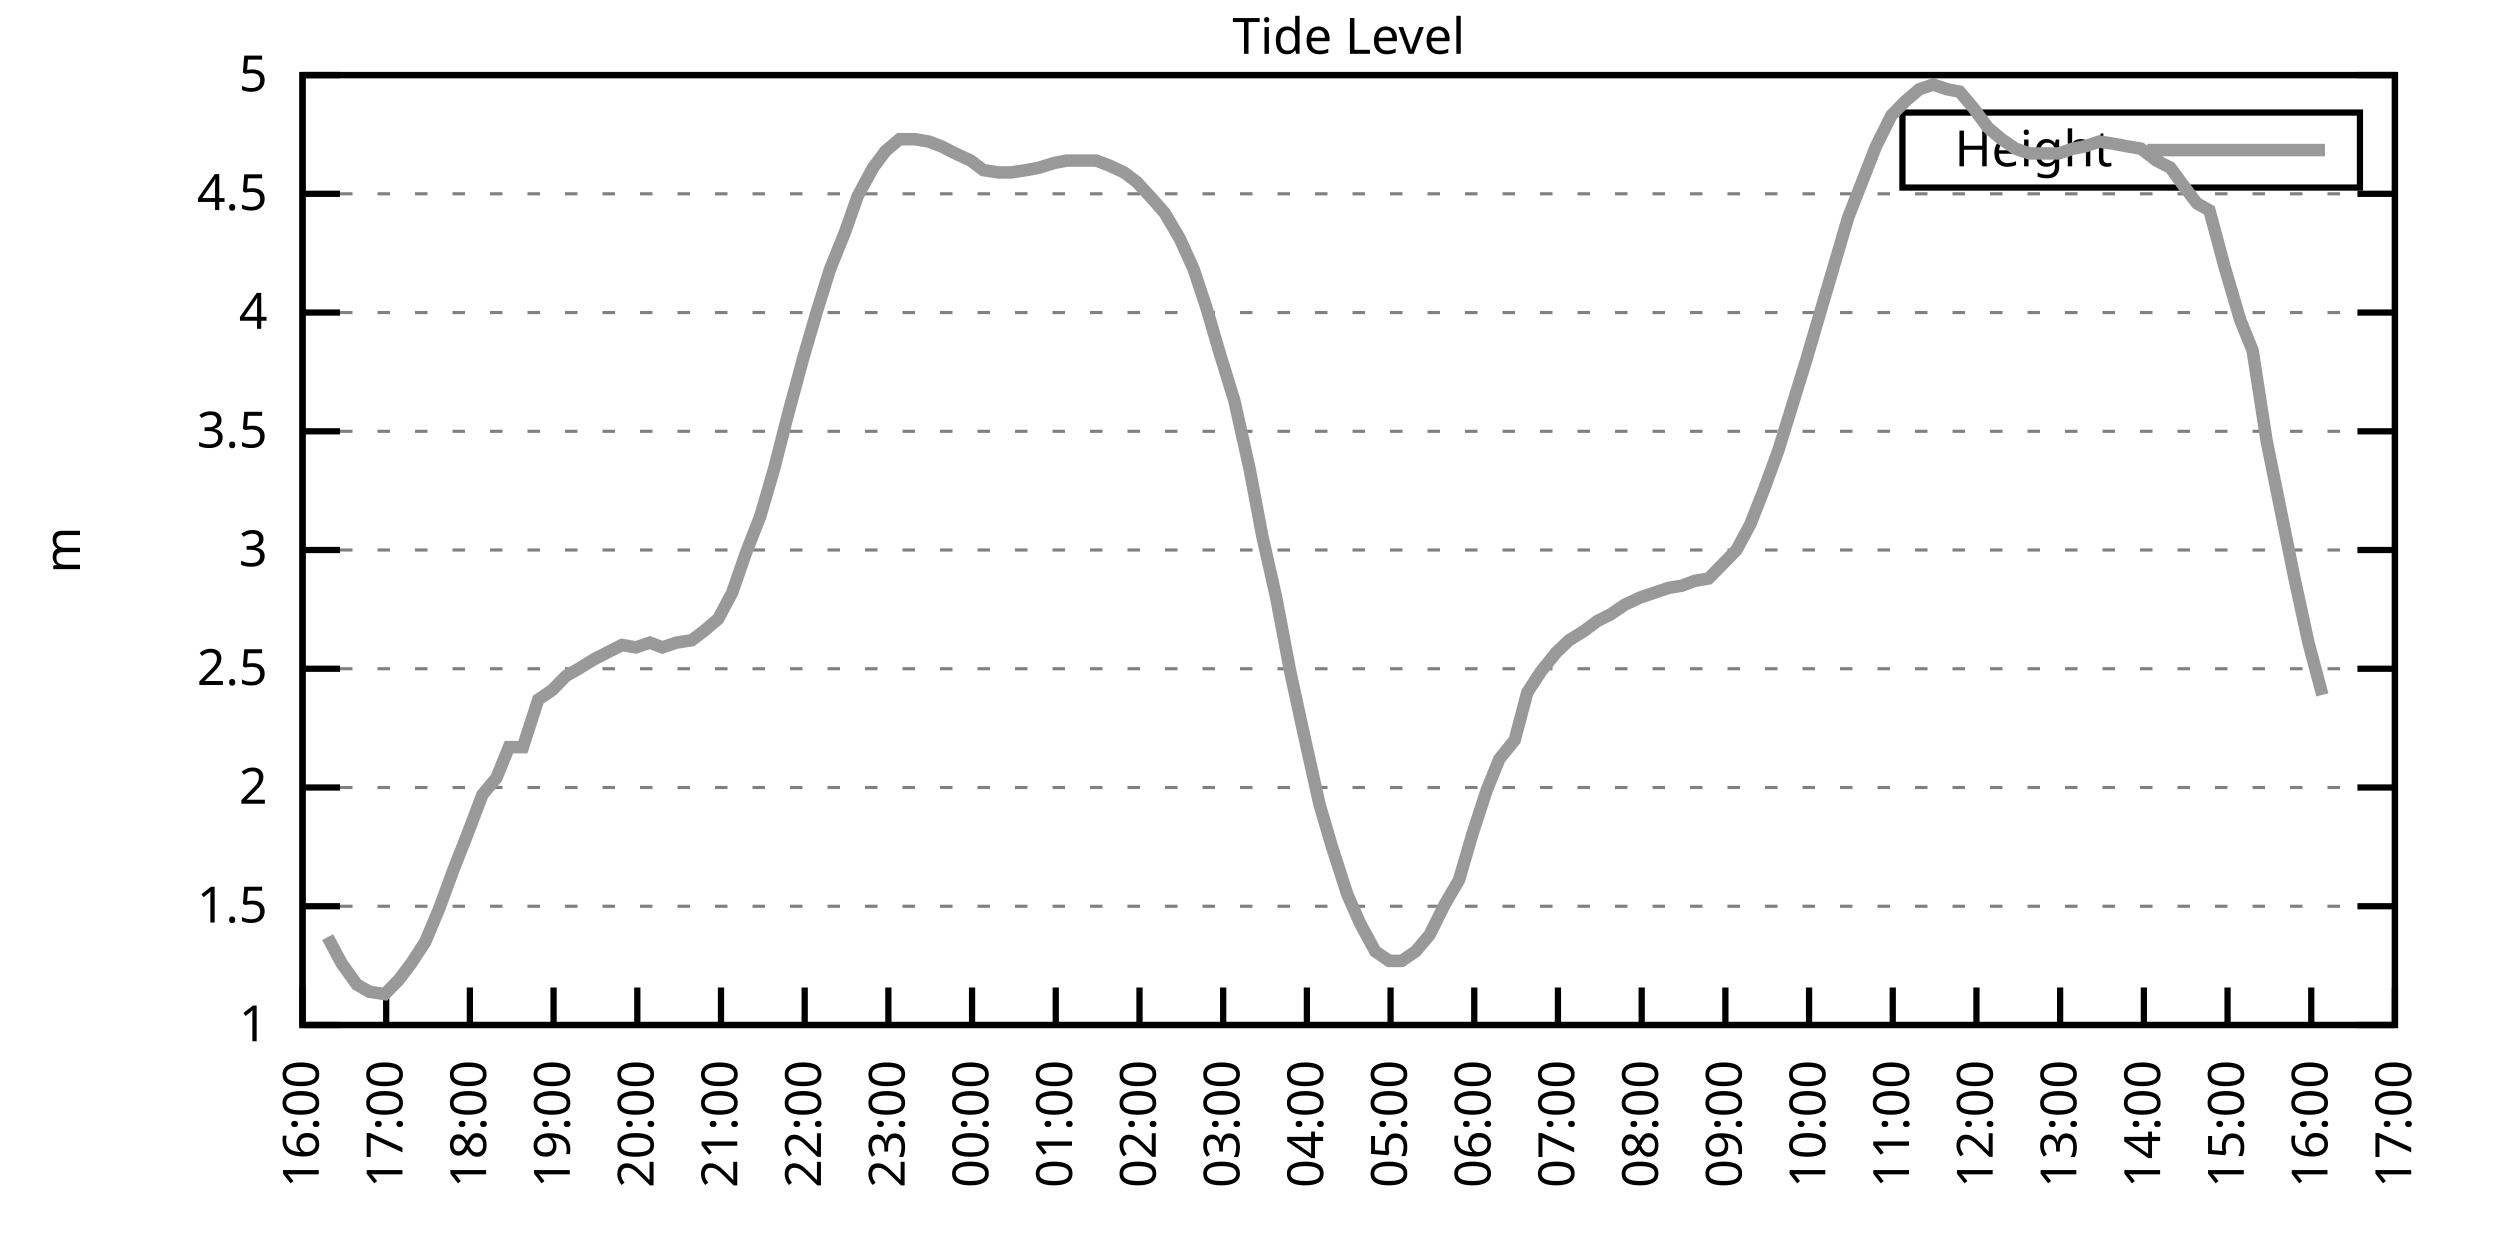
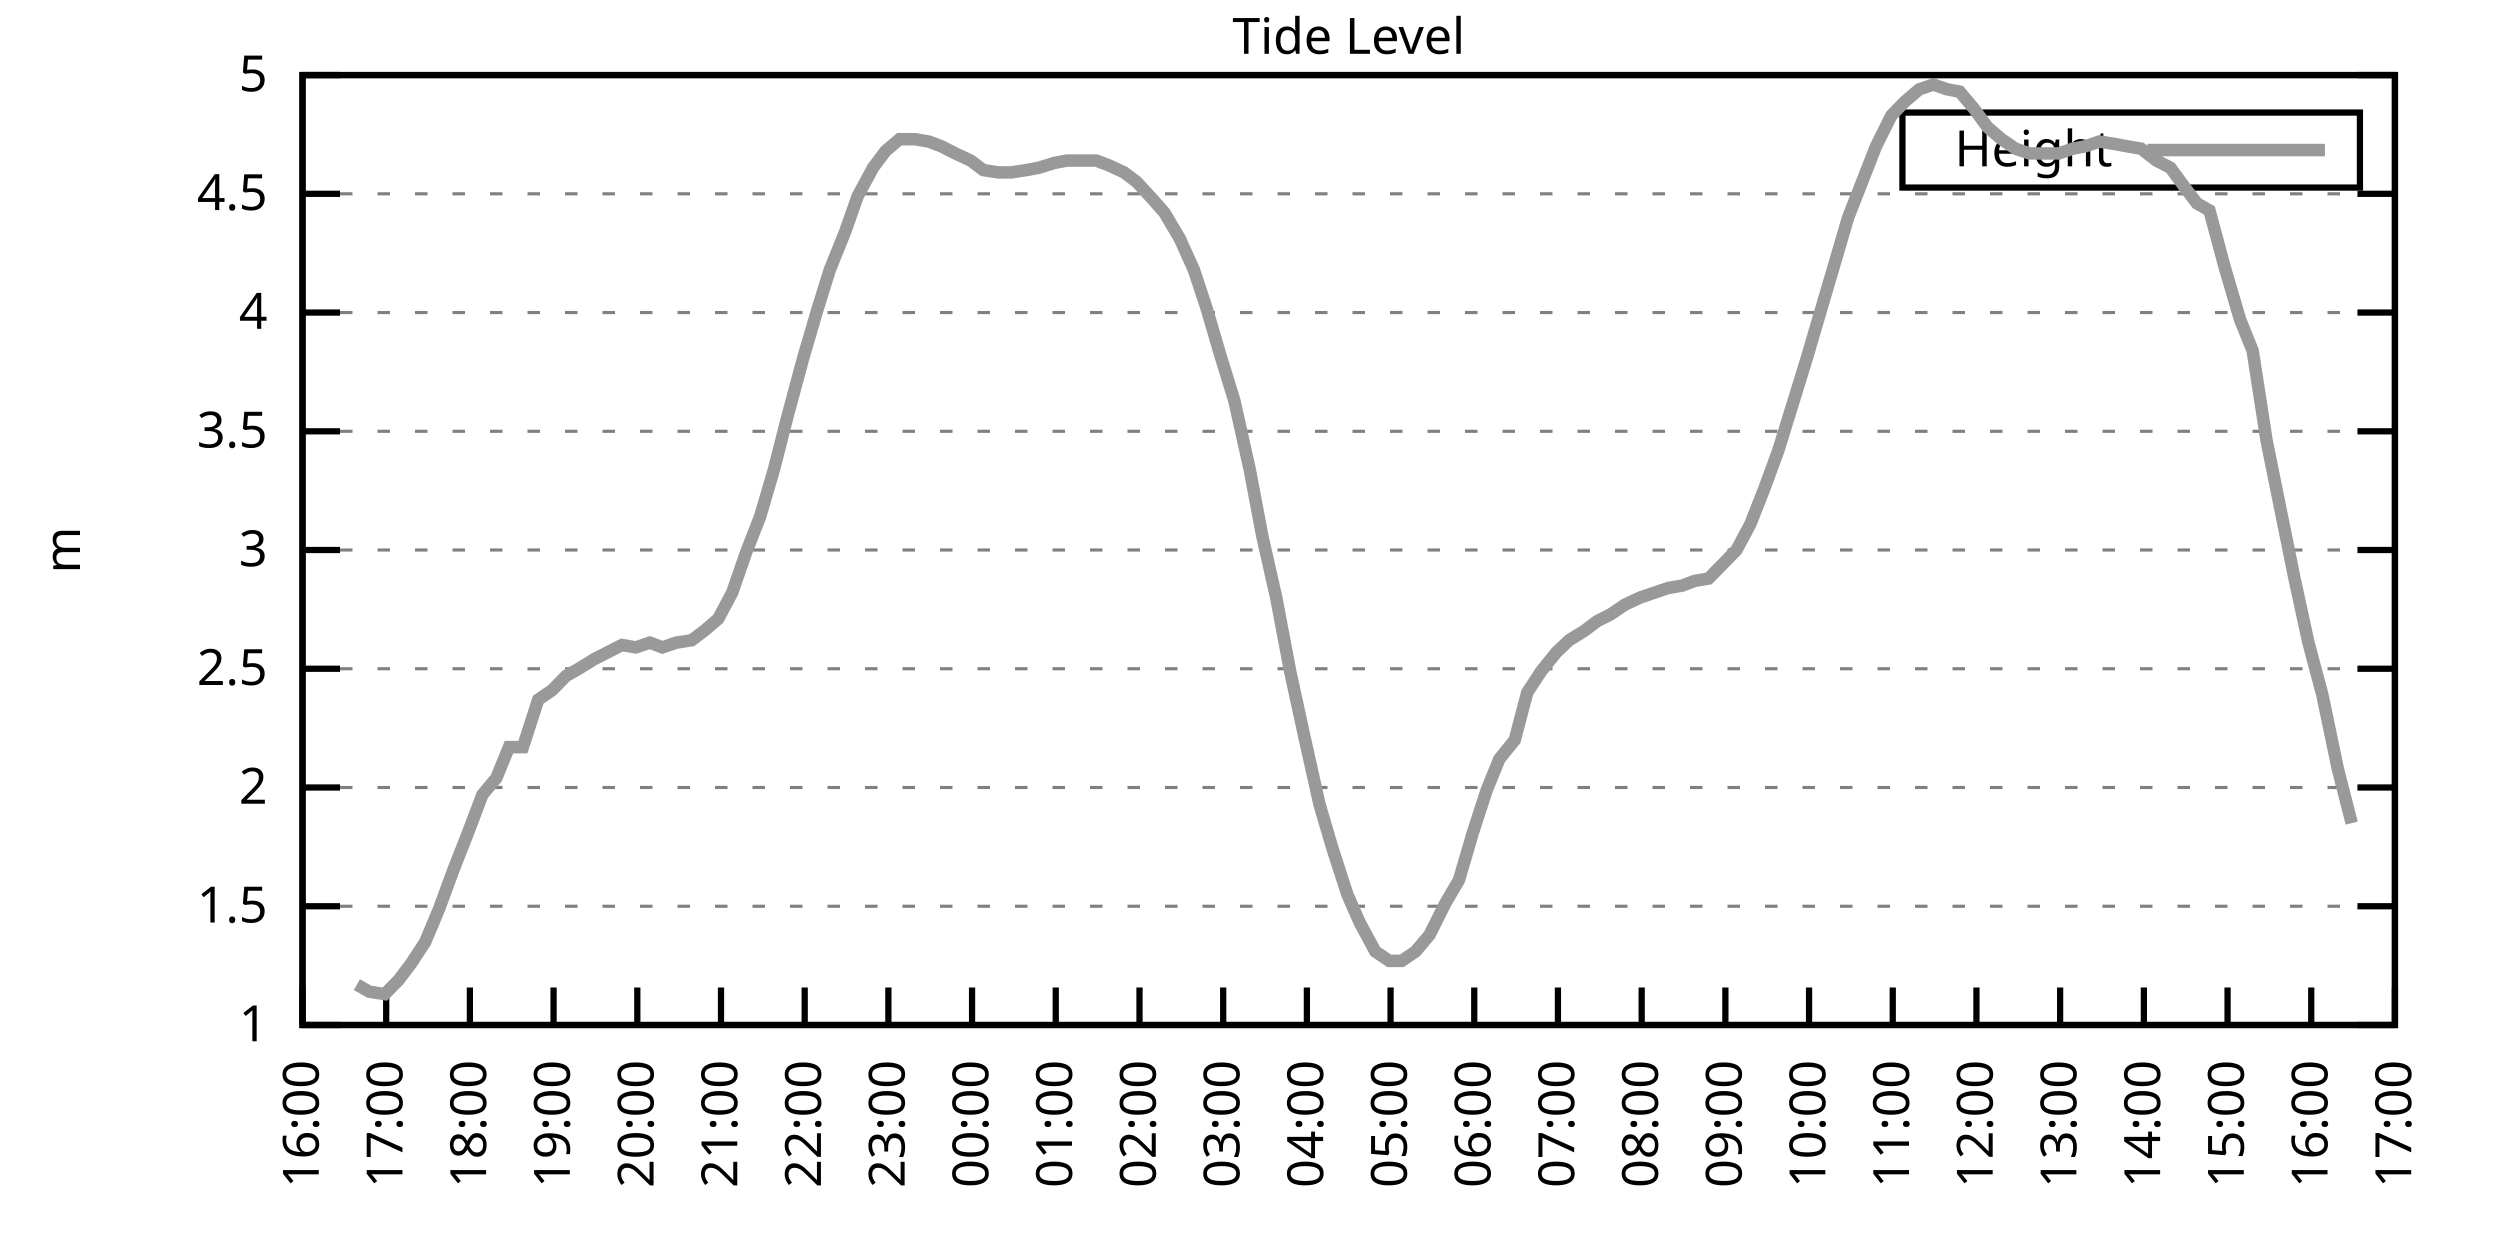
<svg xmlns="http://www.w3.org/2000/svg" xmlns:xlink="http://www.w3.org/1999/xlink" width="400" height="200" viewBox="0 0 400 200">
  <g id="gnuplot_canvas">
    <rect x="0" y="0" width="400" height="200" fill="none" />
    <defs>
      <circle id="gpDot" r="0.5" stroke-width="0.5" stroke="currentColor" />
      <path id="gpPt0" stroke-width="0.333" stroke="currentColor" d="M-1,0 h2 M0,-1 v2" />
      <path id="gpPt1" stroke-width="0.333" stroke="currentColor" d="M-1,-1 L1,1 M1,-1 L-1,1" />
      <path id="gpPt2" stroke-width="0.333" stroke="currentColor" d="M-1,0 L1,0 M0,-1 L0,1 M-1,-1 L1,1 M-1,1 L1,-1" />
      <rect id="gpPt3" stroke-width="0.333" stroke="currentColor" x="-1" y="-1" width="2" height="2" />
      <rect id="gpPt4" stroke-width="0.333" stroke="currentColor" fill="currentColor" x="-1" y="-1" width="2" height="2" />
      <circle id="gpPt5" stroke-width="0.333" stroke="currentColor" cx="0" cy="0" r="1" />
      <use xlink:href="#gpPt5" id="gpPt6" fill="currentColor" stroke="none" />
      <path id="gpPt7" stroke-width="0.333" stroke="currentColor" d="M0,-1.33 L-1.33,0.67 L1.33,0.67 z" />
      <use xlink:href="#gpPt7" id="gpPt8" fill="currentColor" stroke="none" />
      <use xlink:href="#gpPt7" id="gpPt9" stroke="currentColor" transform="rotate(180)" />
      <use xlink:href="#gpPt9" id="gpPt10" fill="currentColor" stroke="none" />
      <use xlink:href="#gpPt3" id="gpPt11" stroke="currentColor" transform="rotate(45)" />
      <use xlink:href="#gpPt11" id="gpPt12" fill="currentColor" stroke="none" />
      <path id="gpPt13" stroke-width="0.333" stroke="currentColor" d="M0,1.330 L1.265,0.411 L0.782,-1.067 L-0.782,-1.076 L-1.265,0.411 z" />
      <use xlink:href="#gpPt13" id="gpPt14" fill="currentColor" stroke="none" />
      <filter id="textbox" filterUnits="objectBoundingBox" x="0" y="0" height="1" width="1">
        <feFlood flood-color="white" flood-opacity="1" result="bgnd" />
        <feComposite in="SourceGraphic" in2="bgnd" operator="atop" />
      </filter>
      <filter id="greybox" filterUnits="objectBoundingBox" x="0" y="0" height="1" width="1">
        <feFlood flood-color="lightgrey" flood-opacity="1" result="grey" />
        <feComposite in="SourceGraphic" in2="grey" operator="atop" />
      </filter>
    </defs>
    <g fill="none" color="white" stroke="currentColor" stroke-width="1.00" stroke-linecap="butt" stroke-linejoin="miter">
</g>
    <g fill="none" color="black" stroke="currentColor" stroke-width="1.00" stroke-linecap="butt" stroke-linejoin="miter">
      <g stroke="none" shape-rendering="crispEdges">
        <polygon fill="rgb(255, 255, 255)" points="48.40,164.00 383.18,164.00 383.18,12.02 48.40,12.02 " />
      </g>
    </g>
    <g fill="none" color="black" stroke="currentColor" stroke-width="1.00" stroke-linecap="butt" stroke-linejoin="miter">
</g>
    <g fill="none" color="black" stroke="black" stroke-width="0.50" stroke-linecap="butt" stroke-linejoin="miter">
</g>
    <g fill="none" color="gray" stroke="currentColor" stroke-width="0.50" stroke-linecap="butt" stroke-linejoin="miter">
      <path stroke="gray" stroke-dasharray="2,4" class="gridline" d="M48.40,164.00 L383.19,164.00  " />
    </g>
    <g fill="none" color="gray" stroke="gray" stroke-width="1.00" stroke-linecap="butt" stroke-linejoin="miter">
</g>
    <g fill="none" color="black" stroke="currentColor" stroke-width="1.00" stroke-linecap="butt" stroke-linejoin="miter">
      <path stroke="black" d="M48.40,164.00 L54.40,164.00 M383.19,164.00 L377.19,164.00  " />
      <g transform="translate(42.80,166.60)" stroke="none" fill="black" font-family="Sans" font-size="8.00" text-anchor="end">
        <text>
          <tspan font-family="Sans"> 1</tspan>
        </text>
      </g>
    </g>
    <g fill="none" color="black" stroke="currentColor" stroke-width="1.00" stroke-linecap="butt" stroke-linejoin="miter">
</g>
    <g fill="none" color="black" stroke="black" stroke-width="0.50" stroke-linecap="butt" stroke-linejoin="miter">
</g>
    <g fill="none" color="gray" stroke="currentColor" stroke-width="0.50" stroke-linecap="butt" stroke-linejoin="miter">
      <path stroke="gray" stroke-dasharray="2,4" class="gridline" d="M48.40,145.00 L383.19,145.00  " />
    </g>
    <g fill="none" color="gray" stroke="gray" stroke-width="1.00" stroke-linecap="butt" stroke-linejoin="miter">
</g>
    <g fill="none" color="black" stroke="currentColor" stroke-width="1.00" stroke-linecap="butt" stroke-linejoin="miter">
      <path stroke="black" d="M48.40,145.00 L54.40,145.00 M383.19,145.00 L377.19,145.00  " />
      <g transform="translate(42.80,147.60)" stroke="none" fill="black" font-family="Sans" font-size="8.00" text-anchor="end">
        <text>
          <tspan font-family="Sans"> 1.5</tspan>
        </text>
      </g>
    </g>
    <g fill="none" color="black" stroke="currentColor" stroke-width="1.00" stroke-linecap="butt" stroke-linejoin="miter">
</g>
    <g fill="none" color="black" stroke="black" stroke-width="0.50" stroke-linecap="butt" stroke-linejoin="miter">
</g>
    <g fill="none" color="gray" stroke="currentColor" stroke-width="0.50" stroke-linecap="butt" stroke-linejoin="miter">
      <path stroke="gray" stroke-dasharray="2,4" class="gridline" d="M48.40,126.00 L383.19,126.00  " />
    </g>
    <g fill="none" color="gray" stroke="gray" stroke-width="1.00" stroke-linecap="butt" stroke-linejoin="miter">
</g>
    <g fill="none" color="black" stroke="currentColor" stroke-width="1.00" stroke-linecap="butt" stroke-linejoin="miter">
      <path stroke="black" d="M48.40,126.00 L54.40,126.00 M383.19,126.00 L377.19,126.00  " />
      <g transform="translate(42.80,128.60)" stroke="none" fill="black" font-family="Sans" font-size="8.00" text-anchor="end">
        <text>
          <tspan font-family="Sans"> 2</tspan>
        </text>
      </g>
    </g>
    <g fill="none" color="black" stroke="currentColor" stroke-width="1.00" stroke-linecap="butt" stroke-linejoin="miter">
</g>
    <g fill="none" color="black" stroke="black" stroke-width="0.50" stroke-linecap="butt" stroke-linejoin="miter">
</g>
    <g fill="none" color="gray" stroke="currentColor" stroke-width="0.50" stroke-linecap="butt" stroke-linejoin="miter">
      <path stroke="gray" stroke-dasharray="2,4" class="gridline" d="M48.40,107.00 L383.19,107.00  " />
    </g>
    <g fill="none" color="gray" stroke="gray" stroke-width="1.00" stroke-linecap="butt" stroke-linejoin="miter">
</g>
    <g fill="none" color="black" stroke="currentColor" stroke-width="1.00" stroke-linecap="butt" stroke-linejoin="miter">
      <path stroke="black" d="M48.40,107.00 L54.40,107.00 M383.19,107.00 L377.19,107.00  " />
      <g transform="translate(42.80,109.60)" stroke="none" fill="black" font-family="Sans" font-size="8.00" text-anchor="end">
        <text>
          <tspan font-family="Sans"> 2.5</tspan>
        </text>
      </g>
    </g>
    <g fill="none" color="black" stroke="currentColor" stroke-width="1.00" stroke-linecap="butt" stroke-linejoin="miter">
</g>
    <g fill="none" color="black" stroke="black" stroke-width="0.50" stroke-linecap="butt" stroke-linejoin="miter">
</g>
    <g fill="none" color="gray" stroke="currentColor" stroke-width="0.50" stroke-linecap="butt" stroke-linejoin="miter">
      <path stroke="gray" stroke-dasharray="2,4" class="gridline" d="M48.40,88.00 L383.19,88.00  " />
    </g>
    <g fill="none" color="gray" stroke="gray" stroke-width="1.00" stroke-linecap="butt" stroke-linejoin="miter">
</g>
    <g fill="none" color="black" stroke="currentColor" stroke-width="1.00" stroke-linecap="butt" stroke-linejoin="miter">
      <path stroke="black" d="M48.40,88.00 L54.40,88.00 M383.19,88.00 L377.19,88.00  " />
      <g transform="translate(42.80,90.60)" stroke="none" fill="black" font-family="Sans" font-size="8.00" text-anchor="end">
        <text>
          <tspan font-family="Sans"> 3</tspan>
        </text>
      </g>
    </g>
    <g fill="none" color="black" stroke="currentColor" stroke-width="1.00" stroke-linecap="butt" stroke-linejoin="miter">
</g>
    <g fill="none" color="black" stroke="black" stroke-width="0.50" stroke-linecap="butt" stroke-linejoin="miter">
</g>
    <g fill="none" color="gray" stroke="currentColor" stroke-width="0.50" stroke-linecap="butt" stroke-linejoin="miter">
      <path stroke="gray" stroke-dasharray="2,4" class="gridline" d="M48.40,69.01 L383.19,69.01  " />
    </g>
    <g fill="none" color="gray" stroke="gray" stroke-width="1.00" stroke-linecap="butt" stroke-linejoin="miter">
</g>
    <g fill="none" color="black" stroke="currentColor" stroke-width="1.00" stroke-linecap="butt" stroke-linejoin="miter">
      <path stroke="black" d="M48.40,69.01 L54.40,69.01 M383.19,69.01 L377.19,69.01  " />
      <g transform="translate(42.80,71.61)" stroke="none" fill="black" font-family="Sans" font-size="8.00" text-anchor="end">
        <text>
          <tspan font-family="Sans"> 3.5</tspan>
        </text>
      </g>
    </g>
    <g fill="none" color="black" stroke="currentColor" stroke-width="1.00" stroke-linecap="butt" stroke-linejoin="miter">
</g>
    <g fill="none" color="black" stroke="black" stroke-width="0.50" stroke-linecap="butt" stroke-linejoin="miter">
</g>
    <g fill="none" color="gray" stroke="currentColor" stroke-width="0.50" stroke-linecap="butt" stroke-linejoin="miter">
      <path stroke="gray" stroke-dasharray="2,4" class="gridline" d="M48.40,50.01 L383.19,50.01  " />
    </g>
    <g fill="none" color="gray" stroke="gray" stroke-width="1.00" stroke-linecap="butt" stroke-linejoin="miter">
</g>
    <g fill="none" color="black" stroke="currentColor" stroke-width="1.00" stroke-linecap="butt" stroke-linejoin="miter">
      <path stroke="black" d="M48.40,50.01 L54.40,50.01 M383.19,50.01 L377.19,50.01  " />
      <g transform="translate(42.80,52.61)" stroke="none" fill="black" font-family="Sans" font-size="8.00" text-anchor="end">
        <text>
          <tspan font-family="Sans"> 4</tspan>
        </text>
      </g>
    </g>
    <g fill="none" color="black" stroke="currentColor" stroke-width="1.00" stroke-linecap="butt" stroke-linejoin="miter">
</g>
    <g fill="none" color="black" stroke="black" stroke-width="0.50" stroke-linecap="butt" stroke-linejoin="miter">
</g>
    <g fill="none" color="gray" stroke="currentColor" stroke-width="0.50" stroke-linecap="butt" stroke-linejoin="miter">
      <path stroke="gray" stroke-dasharray="2,4" class="gridline" d="M48.40,31.01 L383.19,31.01  " />
    </g>
    <g fill="none" color="gray" stroke="gray" stroke-width="1.00" stroke-linecap="butt" stroke-linejoin="miter">
</g>
    <g fill="none" color="black" stroke="currentColor" stroke-width="1.00" stroke-linecap="butt" stroke-linejoin="miter">
      <path stroke="black" d="M48.40,31.01 L54.40,31.01 M383.19,31.01 L377.19,31.01  " />
      <g transform="translate(42.80,33.61)" stroke="none" fill="black" font-family="Sans" font-size="8.00" text-anchor="end">
        <text>
          <tspan font-family="Sans"> 4.5</tspan>
        </text>
      </g>
    </g>
    <g fill="none" color="black" stroke="currentColor" stroke-width="1.00" stroke-linecap="butt" stroke-linejoin="miter">
</g>
    <g fill="none" color="black" stroke="black" stroke-width="0.50" stroke-linecap="butt" stroke-linejoin="miter">
</g>
    <g fill="none" color="gray" stroke="currentColor" stroke-width="0.50" stroke-linecap="butt" stroke-linejoin="miter">
      <path stroke="gray" stroke-dasharray="2,4" class="gridline" d="M48.40,12.01 L383.19,12.01  " />
    </g>
    <g fill="none" color="gray" stroke="gray" stroke-width="1.00" stroke-linecap="butt" stroke-linejoin="miter">
</g>
    <g fill="none" color="black" stroke="currentColor" stroke-width="1.00" stroke-linecap="butt" stroke-linejoin="miter">
      <path stroke="black" d="M48.40,12.01 L54.40,12.01 M383.19,12.01 L377.19,12.01  " />
      <g transform="translate(42.80,14.61)" stroke="none" fill="black" font-family="Sans" font-size="8.00" text-anchor="end">
        <text>
          <tspan font-family="Sans"> 5</tspan>
        </text>
      </g>
    </g>
    <g fill="none" color="black" stroke="currentColor" stroke-width="1.00" stroke-linecap="butt" stroke-linejoin="miter">
      <path stroke="black" d="M48.40,164.00 L48.40,158.00  " />
      <g transform="translate(51.00,169.60) rotate(270.00)" stroke="none" fill="black" font-family="Sans" font-size="8.00" text-anchor="end">
        <text>
          <tspan font-family="Sans">16:00</tspan>
        </text>
      </g>
    </g>
    <g fill="none" color="black" stroke="currentColor" stroke-width="1.00" stroke-linecap="butt" stroke-linejoin="miter">
      <path stroke="black" d="M61.79,164.00 L61.79,158.00  " />
      <g transform="translate(64.39,169.60) rotate(270.00)" stroke="none" fill="black" font-family="Sans" font-size="8.00" text-anchor="end">
        <text>
          <tspan font-family="Sans">17:00</tspan>
        </text>
      </g>
    </g>
    <g fill="none" color="black" stroke="currentColor" stroke-width="1.00" stroke-linecap="butt" stroke-linejoin="miter">
      <path stroke="black" d="M75.18,164.00 L75.18,158.00  " />
      <g transform="translate(77.78,169.60) rotate(270.00)" stroke="none" fill="black" font-family="Sans" font-size="8.00" text-anchor="end">
        <text>
          <tspan font-family="Sans">18:00</tspan>
        </text>
      </g>
    </g>
    <g fill="none" color="black" stroke="currentColor" stroke-width="1.00" stroke-linecap="butt" stroke-linejoin="miter">
      <path stroke="black" d="M88.57,164.00 L88.57,158.00  " />
      <g transform="translate(91.17,169.60) rotate(270.00)" stroke="none" fill="black" font-family="Sans" font-size="8.00" text-anchor="end">
        <text>
          <tspan font-family="Sans">19:00</tspan>
        </text>
      </g>
    </g>
    <g fill="none" color="black" stroke="currentColor" stroke-width="1.00" stroke-linecap="butt" stroke-linejoin="miter">
      <path stroke="black" d="M101.97,164.00 L101.97,158.00  " />
      <g transform="translate(104.57,169.60) rotate(270.00)" stroke="none" fill="black" font-family="Sans" font-size="8.00" text-anchor="end">
        <text>
          <tspan font-family="Sans">20:00</tspan>
        </text>
      </g>
    </g>
    <g fill="none" color="black" stroke="currentColor" stroke-width="1.00" stroke-linecap="butt" stroke-linejoin="miter">
      <path stroke="black" d="M115.36,164.00 L115.36,158.00  " />
      <g transform="translate(117.96,169.60) rotate(270.00)" stroke="none" fill="black" font-family="Sans" font-size="8.00" text-anchor="end">
        <text>
          <tspan font-family="Sans">21:00</tspan>
        </text>
      </g>
    </g>
    <g fill="none" color="black" stroke="currentColor" stroke-width="1.00" stroke-linecap="butt" stroke-linejoin="miter">
      <path stroke="black" d="M128.75,164.00 L128.75,158.00  " />
      <g transform="translate(131.35,169.60) rotate(270.00)" stroke="none" fill="black" font-family="Sans" font-size="8.00" text-anchor="end">
        <text>
          <tspan font-family="Sans">22:00</tspan>
        </text>
      </g>
    </g>
    <g fill="none" color="black" stroke="currentColor" stroke-width="1.00" stroke-linecap="butt" stroke-linejoin="miter">
      <path stroke="black" d="M142.14,164.00 L142.14,158.00  " />
      <g transform="translate(144.74,169.60) rotate(270.00)" stroke="none" fill="black" font-family="Sans" font-size="8.00" text-anchor="end">
        <text>
          <tspan font-family="Sans">23:00</tspan>
        </text>
      </g>
    </g>
    <g fill="none" color="black" stroke="currentColor" stroke-width="1.00" stroke-linecap="butt" stroke-linejoin="miter">
      <path stroke="black" d="M155.53,164.00 L155.53,158.00  " />
      <g transform="translate(158.13,169.60) rotate(270.00)" stroke="none" fill="black" font-family="Sans" font-size="8.00" text-anchor="end">
        <text>
          <tspan font-family="Sans">00:00</tspan>
        </text>
      </g>
    </g>
    <g fill="none" color="black" stroke="currentColor" stroke-width="1.00" stroke-linecap="butt" stroke-linejoin="miter">
      <path stroke="black" d="M168.92,164.00 L168.92,158.00  " />
      <g transform="translate(171.52,169.60) rotate(270.00)" stroke="none" fill="black" font-family="Sans" font-size="8.00" text-anchor="end">
        <text>
          <tspan font-family="Sans">01:00</tspan>
        </text>
      </g>
    </g>
    <g fill="none" color="black" stroke="currentColor" stroke-width="1.00" stroke-linecap="butt" stroke-linejoin="miter">
      <path stroke="black" d="M182.32,164.00 L182.32,158.00  " />
      <g transform="translate(184.92,169.60) rotate(270.00)" stroke="none" fill="black" font-family="Sans" font-size="8.00" text-anchor="end">
        <text>
          <tspan font-family="Sans">02:00</tspan>
        </text>
      </g>
    </g>
    <g fill="none" color="black" stroke="currentColor" stroke-width="1.00" stroke-linecap="butt" stroke-linejoin="miter">
      <path stroke="black" d="M195.71,164.00 L195.71,158.00  " />
      <g transform="translate(198.31,169.60) rotate(270.00)" stroke="none" fill="black" font-family="Sans" font-size="8.00" text-anchor="end">
        <text>
          <tspan font-family="Sans">03:00</tspan>
        </text>
      </g>
    </g>
    <g fill="none" color="black" stroke="currentColor" stroke-width="1.00" stroke-linecap="butt" stroke-linejoin="miter">
      <path stroke="black" d="M209.10,164.00 L209.10,158.00  " />
      <g transform="translate(211.70,169.60) rotate(270.00)" stroke="none" fill="black" font-family="Sans" font-size="8.00" text-anchor="end">
        <text>
          <tspan font-family="Sans">04:00</tspan>
        </text>
      </g>
    </g>
    <g fill="none" color="black" stroke="currentColor" stroke-width="1.00" stroke-linecap="butt" stroke-linejoin="miter">
      <path stroke="black" d="M222.49,164.00 L222.49,158.00  " />
      <g transform="translate(225.09,169.60) rotate(270.00)" stroke="none" fill="black" font-family="Sans" font-size="8.00" text-anchor="end">
        <text>
          <tspan font-family="Sans">05:00</tspan>
        </text>
      </g>
    </g>
    <g fill="none" color="black" stroke="currentColor" stroke-width="1.00" stroke-linecap="butt" stroke-linejoin="miter">
      <path stroke="black" d="M235.88,164.00 L235.88,158.00  " />
      <g transform="translate(238.48,169.60) rotate(270.00)" stroke="none" fill="black" font-family="Sans" font-size="8.00" text-anchor="end">
        <text>
          <tspan font-family="Sans">06:00</tspan>
        </text>
      </g>
    </g>
    <g fill="none" color="black" stroke="currentColor" stroke-width="1.00" stroke-linecap="butt" stroke-linejoin="miter">
      <path stroke="black" d="M249.27,164.00 L249.27,158.00  " />
      <g transform="translate(251.87,169.60) rotate(270.00)" stroke="none" fill="black" font-family="Sans" font-size="8.00" text-anchor="end">
        <text>
          <tspan font-family="Sans">07:00</tspan>
        </text>
      </g>
    </g>
    <g fill="none" color="black" stroke="currentColor" stroke-width="1.00" stroke-linecap="butt" stroke-linejoin="miter">
      <path stroke="black" d="M262.67,164.00 L262.67,158.00  " />
      <g transform="translate(265.27,169.60) rotate(270.00)" stroke="none" fill="black" font-family="Sans" font-size="8.00" text-anchor="end">
        <text>
          <tspan font-family="Sans">08:00</tspan>
        </text>
      </g>
    </g>
    <g fill="none" color="black" stroke="currentColor" stroke-width="1.00" stroke-linecap="butt" stroke-linejoin="miter">
      <path stroke="black" d="M276.06,164.00 L276.06,158.00  " />
      <g transform="translate(278.66,169.60) rotate(270.00)" stroke="none" fill="black" font-family="Sans" font-size="8.00" text-anchor="end">
        <text>
          <tspan font-family="Sans">09:00</tspan>
        </text>
      </g>
    </g>
    <g fill="none" color="black" stroke="currentColor" stroke-width="1.00" stroke-linecap="butt" stroke-linejoin="miter">
      <path stroke="black" d="M289.45,164.00 L289.45,158.00  " />
      <g transform="translate(292.05,169.60) rotate(270.00)" stroke="none" fill="black" font-family="Sans" font-size="8.00" text-anchor="end">
        <text>
          <tspan font-family="Sans">10:00</tspan>
        </text>
      </g>
    </g>
    <g fill="none" color="black" stroke="currentColor" stroke-width="1.00" stroke-linecap="butt" stroke-linejoin="miter">
      <path stroke="black" d="M302.84,164.00 L302.84,158.00  " />
      <g transform="translate(305.44,169.60) rotate(270.00)" stroke="none" fill="black" font-family="Sans" font-size="8.00" text-anchor="end">
        <text>
          <tspan font-family="Sans">11:00</tspan>
        </text>
      </g>
    </g>
    <g fill="none" color="black" stroke="currentColor" stroke-width="1.00" stroke-linecap="butt" stroke-linejoin="miter">
      <path stroke="black" d="M316.23,164.00 L316.23,158.00  " />
      <g transform="translate(318.83,169.60) rotate(270.00)" stroke="none" fill="black" font-family="Sans" font-size="8.00" text-anchor="end">
        <text>
          <tspan font-family="Sans">12:00</tspan>
        </text>
      </g>
    </g>
    <g fill="none" color="black" stroke="currentColor" stroke-width="1.00" stroke-linecap="butt" stroke-linejoin="miter">
      <path stroke="black" d="M329.62,164.00 L329.62,158.00  " />
      <g transform="translate(332.22,169.60) rotate(270.00)" stroke="none" fill="black" font-family="Sans" font-size="8.00" text-anchor="end">
        <text>
          <tspan font-family="Sans">13:00</tspan>
        </text>
      </g>
    </g>
    <g fill="none" color="black" stroke="currentColor" stroke-width="1.00" stroke-linecap="butt" stroke-linejoin="miter">
      <path stroke="black" d="M343.02,164.00 L343.02,158.00  " />
      <g transform="translate(345.62,169.60) rotate(270.00)" stroke="none" fill="black" font-family="Sans" font-size="8.00" text-anchor="end">
        <text>
          <tspan font-family="Sans">14:00</tspan>
        </text>
      </g>
    </g>
    <g fill="none" color="black" stroke="currentColor" stroke-width="1.00" stroke-linecap="butt" stroke-linejoin="miter">
      <path stroke="black" d="M356.41,164.00 L356.41,158.00  " />
      <g transform="translate(359.01,169.60) rotate(270.00)" stroke="none" fill="black" font-family="Sans" font-size="8.00" text-anchor="end">
        <text>
          <tspan font-family="Sans">15:00</tspan>
        </text>
      </g>
    </g>
    <g fill="none" color="black" stroke="currentColor" stroke-width="1.00" stroke-linecap="butt" stroke-linejoin="miter">
      <path stroke="black" d="M369.80,164.00 L369.80,158.00  " />
      <g transform="translate(372.40,169.60) rotate(270.00)" stroke="none" fill="black" font-family="Sans" font-size="8.00" text-anchor="end">
        <text>
          <tspan font-family="Sans">16:00</tspan>
        </text>
      </g>
    </g>
    <g fill="none" color="black" stroke="currentColor" stroke-width="1.00" stroke-linecap="butt" stroke-linejoin="miter">
      <path stroke="black" d="M383.19,164.00 L383.19,158.00  " />
      <g transform="translate(385.79,169.60) rotate(270.00)" stroke="none" fill="black" font-family="Sans" font-size="8.00" text-anchor="end">
        <text>
          <tspan font-family="Sans">17:00</tspan>
        </text>
      </g>
    </g>
    <g fill="none" color="black" stroke="currentColor" stroke-width="1.00" stroke-linecap="butt" stroke-linejoin="miter">
</g>
    <g fill="none" color="black" stroke="currentColor" stroke-width="1.00" stroke-linecap="butt" stroke-linejoin="miter">
      <path stroke="black" d="M48.40,12.01 L48.40,164.00 L383.19,164.00 L383.19,12.01 L48.40,12.01 Z  " />
    </g>
    <g fill="none" color="black" stroke="currentColor" stroke-width="1.00" stroke-linecap="butt" stroke-linejoin="miter">
</g>
    <g fill="none" color="black" stroke="currentColor" stroke-width="1.00" stroke-linecap="butt" stroke-linejoin="miter">
      <path stroke="black" d="M304.39,30.01 L304.39,18.01 L377.59,18.01 L377.59,30.01 L304.39,30.01 Z  " />
    </g>
    <g id="Tide_level_plot_1">
      <g fill="none" color="white" stroke="black" stroke-width="2.00" stroke-linecap="butt" stroke-linejoin="miter">
</g>
      <g fill="none" color="black" stroke="currentColor" stroke-width="2.00" stroke-linecap="butt" stroke-linejoin="miter">
        <g transform="translate(337.99,26.61)" stroke="none" fill="black" font-family="Sans" font-size="8.00" text-anchor="end">
          <text>
            <tspan font-family="Sans">Height</tspan>
          </text>
        </g>
      </g>
      <g fill="none" color="black" stroke="currentColor" stroke-width="2.00" stroke-linecap="butt" stroke-linejoin="miter">
-         <path stroke="rgb(153, 153, 153)" d="M343.59,24.01 L371.99,24.01 M52.42,149.94 L54.65,154.12 L57.10,157.54 L59.11,158.68 L61.57,159.06 L63.80,156.78   L65.81,154.12 L68.04,150.70 L70.27,145.38 L72.50,139.30 L74.74,133.60 L77.19,127.14 L79.42,124.48 L81.43,119.54   L83.66,119.54 L86.12,111.94 L88.35,110.42 L90.58,108.14 L92.59,107.00 L95.05,105.48 L97.28,104.34 L99.51,103.20   L101.74,103.58 L103.98,102.82 L105.98,103.58 L108.22,102.82 L110.67,102.44 L112.68,100.92 L114.91,99.02 L117.14,94.84   L119.38,88.38 L121.61,82.69 L123.84,75.09 L126.07,66.35 L128.53,57.23 L130.76,49.63 L132.77,43.17 L135.22,37.09   L137.23,31.39 L139.69,26.83 L141.69,24.17 L143.93,22.27 L146.38,22.27 L148.61,22.65 L150.62,23.41 L152.85,24.55   L155.31,25.69 L157.32,27.21 L159.77,27.59 L161.78,27.59 L164.24,27.21 L166.25,26.83 L168.70,26.07 L170.71,25.69   L172.94,25.69 L175.40,25.69 L177.41,26.45 L179.86,27.59 L181.87,29.11 L184.32,31.77 L186.33,34.05 L188.79,38.23   L191.02,43.17 L193.03,49.25 L195.26,56.85 L197.49,64.07 L199.95,75.09 L201.96,85.73 L204.19,95.60 L206.42,107.38   L208.65,117.64 L211.11,128.66 L213.12,135.50 L215.57,143.10 L217.58,147.66 L220.04,152.22 L222.27,153.74 L224.28,153.74   L226.51,152.22 L228.74,149.56 L231.20,144.62 L233.43,140.82 L235.66,133.22 L237.89,126.38 L239.90,121.44 L242.36,118.40   L244.36,110.80 L246.60,107.38 L249.05,104.34 L251.06,102.44 L253.51,100.92 L255.52,99.40 L257.76,98.26 L259.99,96.74   L262.44,95.60 L264.67,94.84 L266.91,94.08 L269.14,93.70 L271.15,92.94 L273.38,92.56 L275.61,90.28 L277.84,88.00   L280.07,83.83 L282.31,78.13 L284.54,72.05 L286.77,64.83 L289.00,57.61 L291.23,50.01 L293.47,42.41 L295.70,34.81   L297.93,29.11 L300.16,23.41 L302.62,18.47 L304.85,16.19 L307.08,14.29 L309.31,13.53 L311.54,14.29 L313.55,14.67   L315.79,17.33 L318.02,20.37 L320.25,22.27 L322.48,23.79 L324.71,24.55 L326.95,24.55 L329.40,24.55 L331.63,23.79   L333.64,23.41 L335.87,22.65 L338.33,23.03 L340.34,23.41 L342.57,23.79 L345.02,25.69 L347.26,26.83 L349.49,29.87   L351.50,32.53 L353.51,33.67 L355.96,42.79 L358.42,51.15 L360.42,56.09 L362.66,70.53 L364.89,81.55 L367.12,92.56   L369.35,102.82 L371.58,111.18  " />
+         <path stroke="rgb(153, 153, 153)" d="M343.59,24.01 L371.99,24.01 M57.10,157.54 L59.11,158.68 L61.57,159.06 L63.80,156.78 L65.81,154.12 L68.04,150.70   L70.27,145.38 L72.50,139.30 L74.74,133.60 L77.19,127.14 L79.42,124.48 L81.43,119.54 L83.66,119.54 L86.12,111.94   L88.35,110.42 L90.58,108.14 L92.59,107.00 L95.05,105.48 L97.28,104.34 L99.51,103.20 L101.74,103.58 L103.98,102.82   L105.98,103.58 L108.22,102.82 L110.67,102.44 L112.68,100.92 L114.91,99.02 L117.14,94.84 L119.38,88.38 L121.61,82.69   L123.84,75.09 L126.07,66.35 L128.53,57.23 L130.76,49.63 L132.77,43.17 L135.22,37.09 L137.23,31.39 L139.69,26.83   L141.69,24.17 L143.93,22.27 L146.38,22.27 L148.61,22.65 L150.62,23.41 L152.85,24.55 L155.31,25.69 L157.32,27.21   L159.77,27.59 L161.78,27.59 L164.24,27.21 L166.25,26.83 L168.70,26.07 L170.71,25.69 L172.94,25.69 L175.40,25.69   L177.41,26.45 L179.86,27.59 L181.87,29.11 L184.32,31.77 L186.33,34.05 L188.79,38.23 L191.02,43.17 L193.03,49.25   L195.26,56.85 L197.49,64.07 L199.95,75.09 L201.96,85.73 L204.19,95.60 L206.42,107.38 L208.65,117.64 L211.11,128.66   L213.12,135.50 L215.57,143.10 L217.58,147.66 L220.04,152.22 L222.27,153.74 L224.28,153.74 L226.51,152.22 L228.74,149.56   L231.20,144.62 L233.43,140.82 L235.66,133.22 L237.89,126.38 L239.90,121.44 L242.36,118.40 L244.36,110.80 L246.60,107.38   L249.05,104.34 L251.06,102.44 L253.51,100.92 L255.52,99.40 L257.76,98.26 L259.99,96.74 L262.44,95.60 L264.67,94.84   L266.91,94.08 L269.14,93.70 L271.15,92.94 L273.38,92.56 L275.61,90.28 L277.84,88.00 L280.07,83.83 L282.31,78.13   L284.54,72.05 L286.77,64.83 L289.00,57.61 L291.23,50.01 L293.47,42.41 L295.70,34.81 L297.93,29.11 L300.16,23.41   L302.62,18.47 L304.85,16.19 L307.08,14.29 L309.31,13.53 L311.54,14.29 L313.55,14.67 L315.79,17.33 L318.02,20.37   L320.25,22.27 L322.48,23.79 L324.71,24.55 L326.95,24.55 L329.40,24.55 L331.63,23.79 L333.64,23.41 L335.87,22.65   L338.33,23.03 L340.34,23.41 L342.57,23.79 L345.02,25.69 L347.26,26.83 L349.49,29.87 L351.50,32.53 L353.51,33.67   L355.96,42.79 L358.42,51.15 L360.42,56.09 L362.66,70.53 L364.89,81.55 L367.12,92.56 L369.35,102.82 L371.58,111.18   L374.04,122.96 L376.27,131.70  " />
      </g>
    </g>
    <g fill="none" color="black" stroke="currentColor" stroke-width="2.00" stroke-linecap="butt" stroke-linejoin="miter">
</g>
    <g fill="none" color="black" stroke="black" stroke-width="1.00" stroke-linecap="butt" stroke-linejoin="miter">
</g>
    <g fill="none" color="black" stroke="currentColor" stroke-width="1.00" stroke-linecap="butt" stroke-linejoin="miter">
      <path stroke="black" d="M48.40,12.01 L48.40,164.00 L383.19,164.00 L383.19,12.01 L48.40,12.01 Z  " />
      <g transform="translate(12.80,88.01) rotate(270.00)" stroke="none" fill="black" font-family="Sans" font-size="8.00" text-anchor="middle">
        <text>
          <tspan font-family="Sans">m</tspan>
        </text>
      </g>
    </g>
    <g fill="none" color="black" stroke="currentColor" stroke-width="1.00" stroke-linecap="butt" stroke-linejoin="miter">
</g>
    <g fill="none" color="black" stroke="currentColor" stroke-width="1.00" stroke-linecap="butt" stroke-linejoin="miter">
      <g transform="translate(215.79,8.61)" stroke="none" fill="black" font-family="Sans" font-size="8.00" text-anchor="middle">
        <text>
          <tspan font-family="Sans">Tide Level</tspan>
        </text>
      </g>
    </g>
    <g fill="none" color="black" stroke="currentColor" stroke-width="1.00" stroke-linecap="butt" stroke-linejoin="miter">
</g>
  </g>
</svg>
